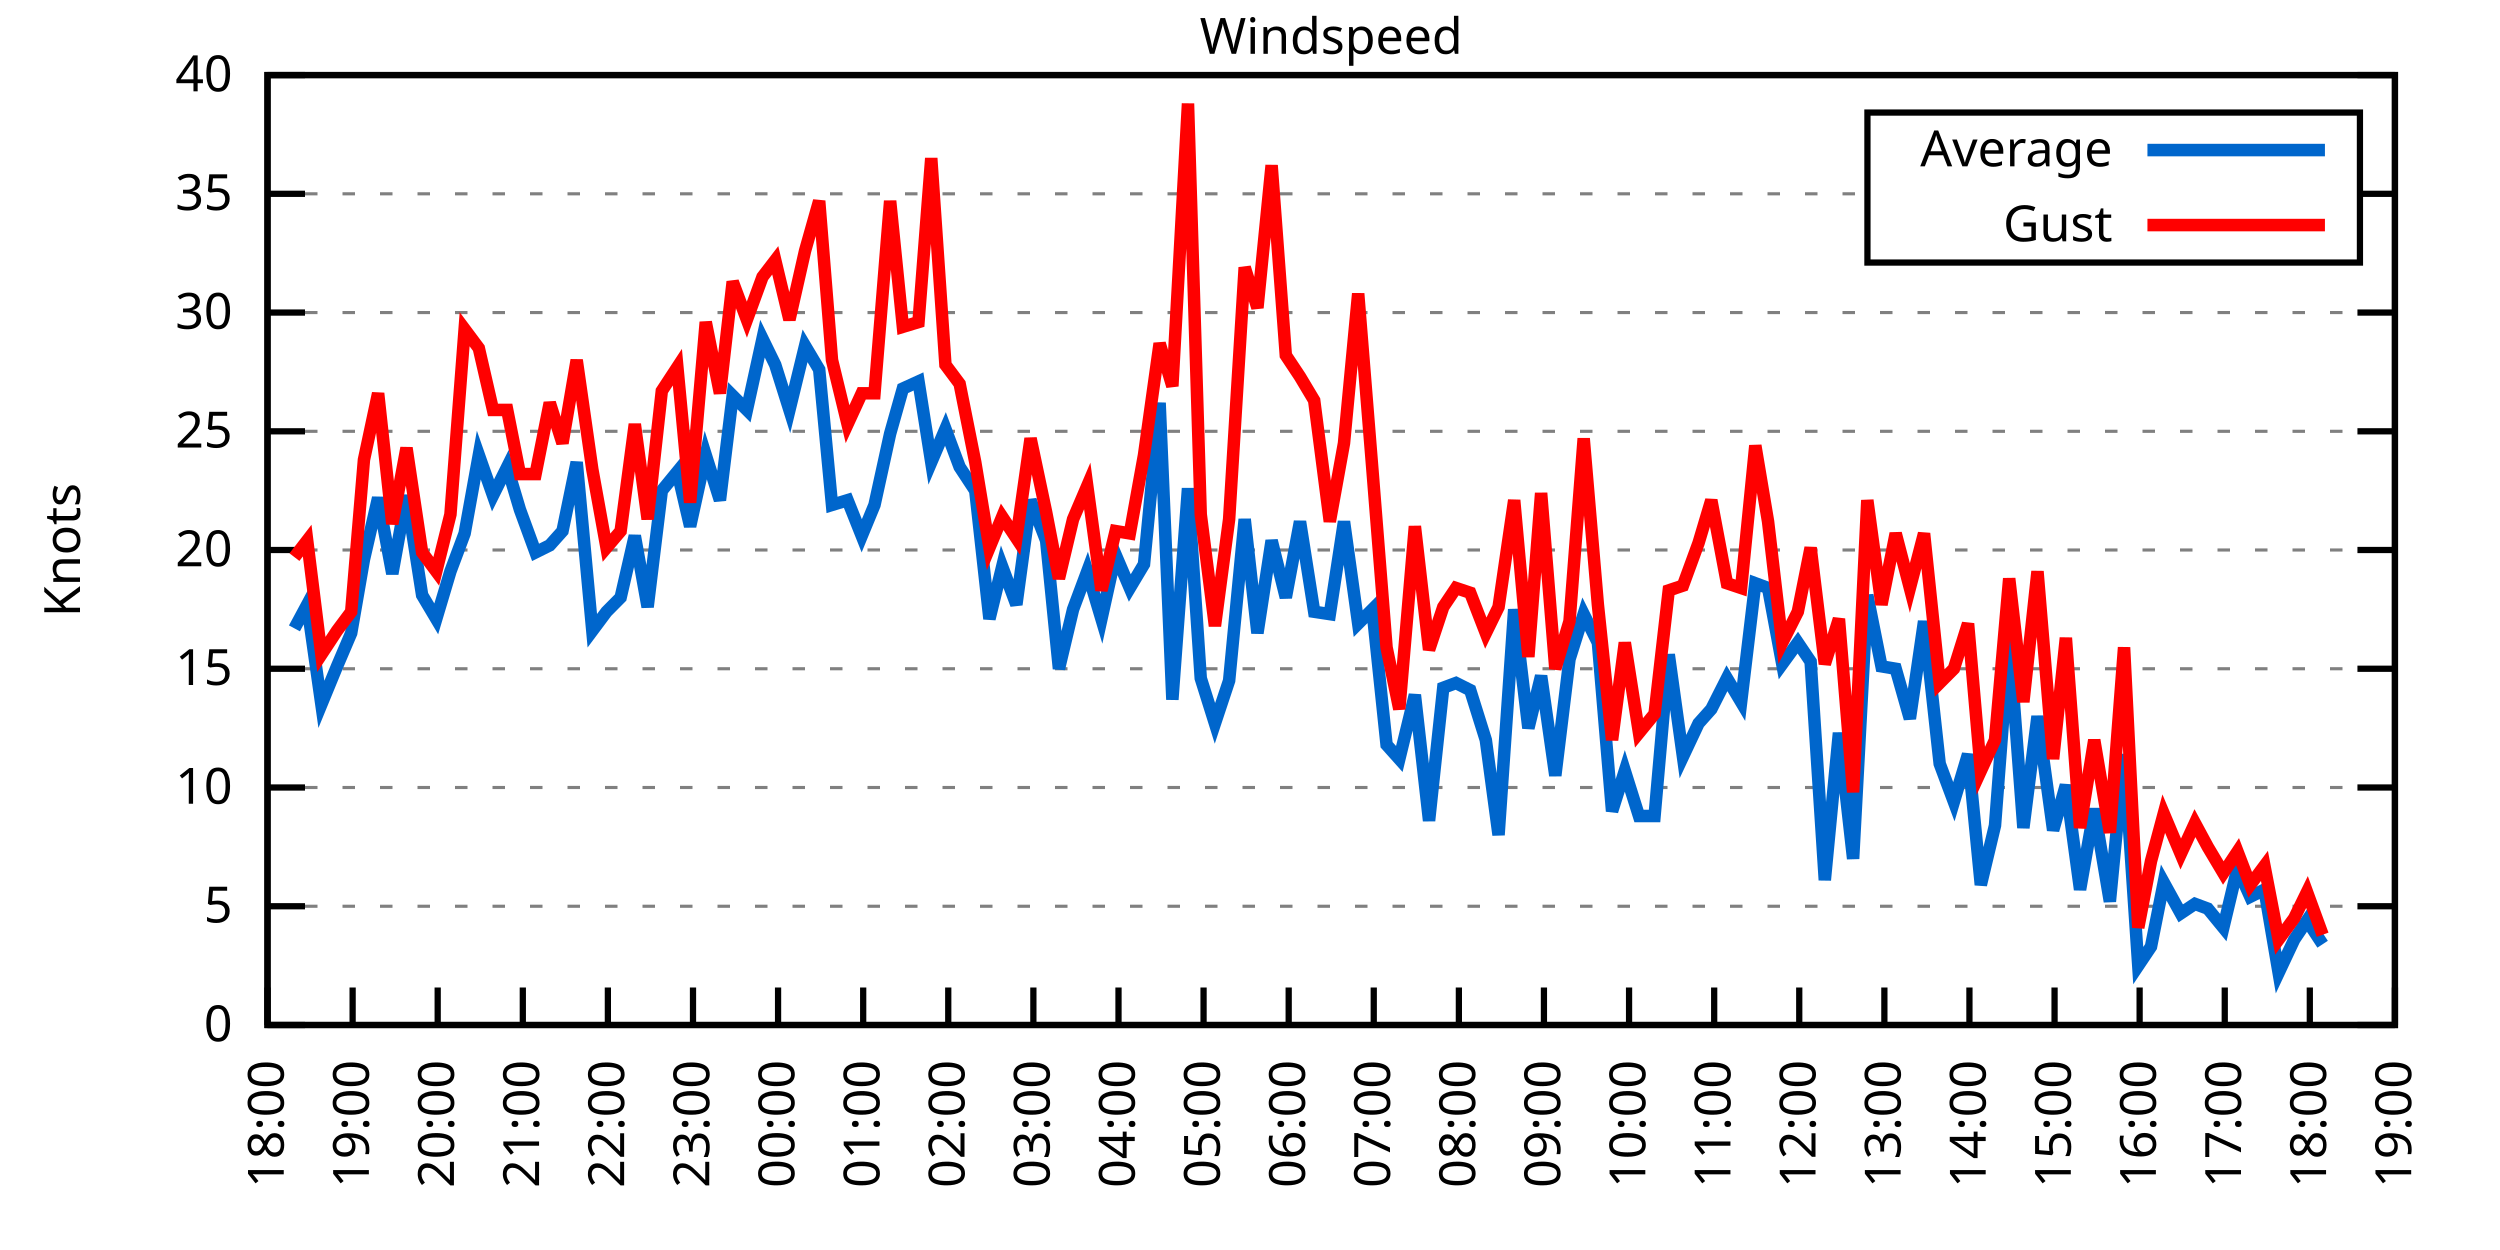
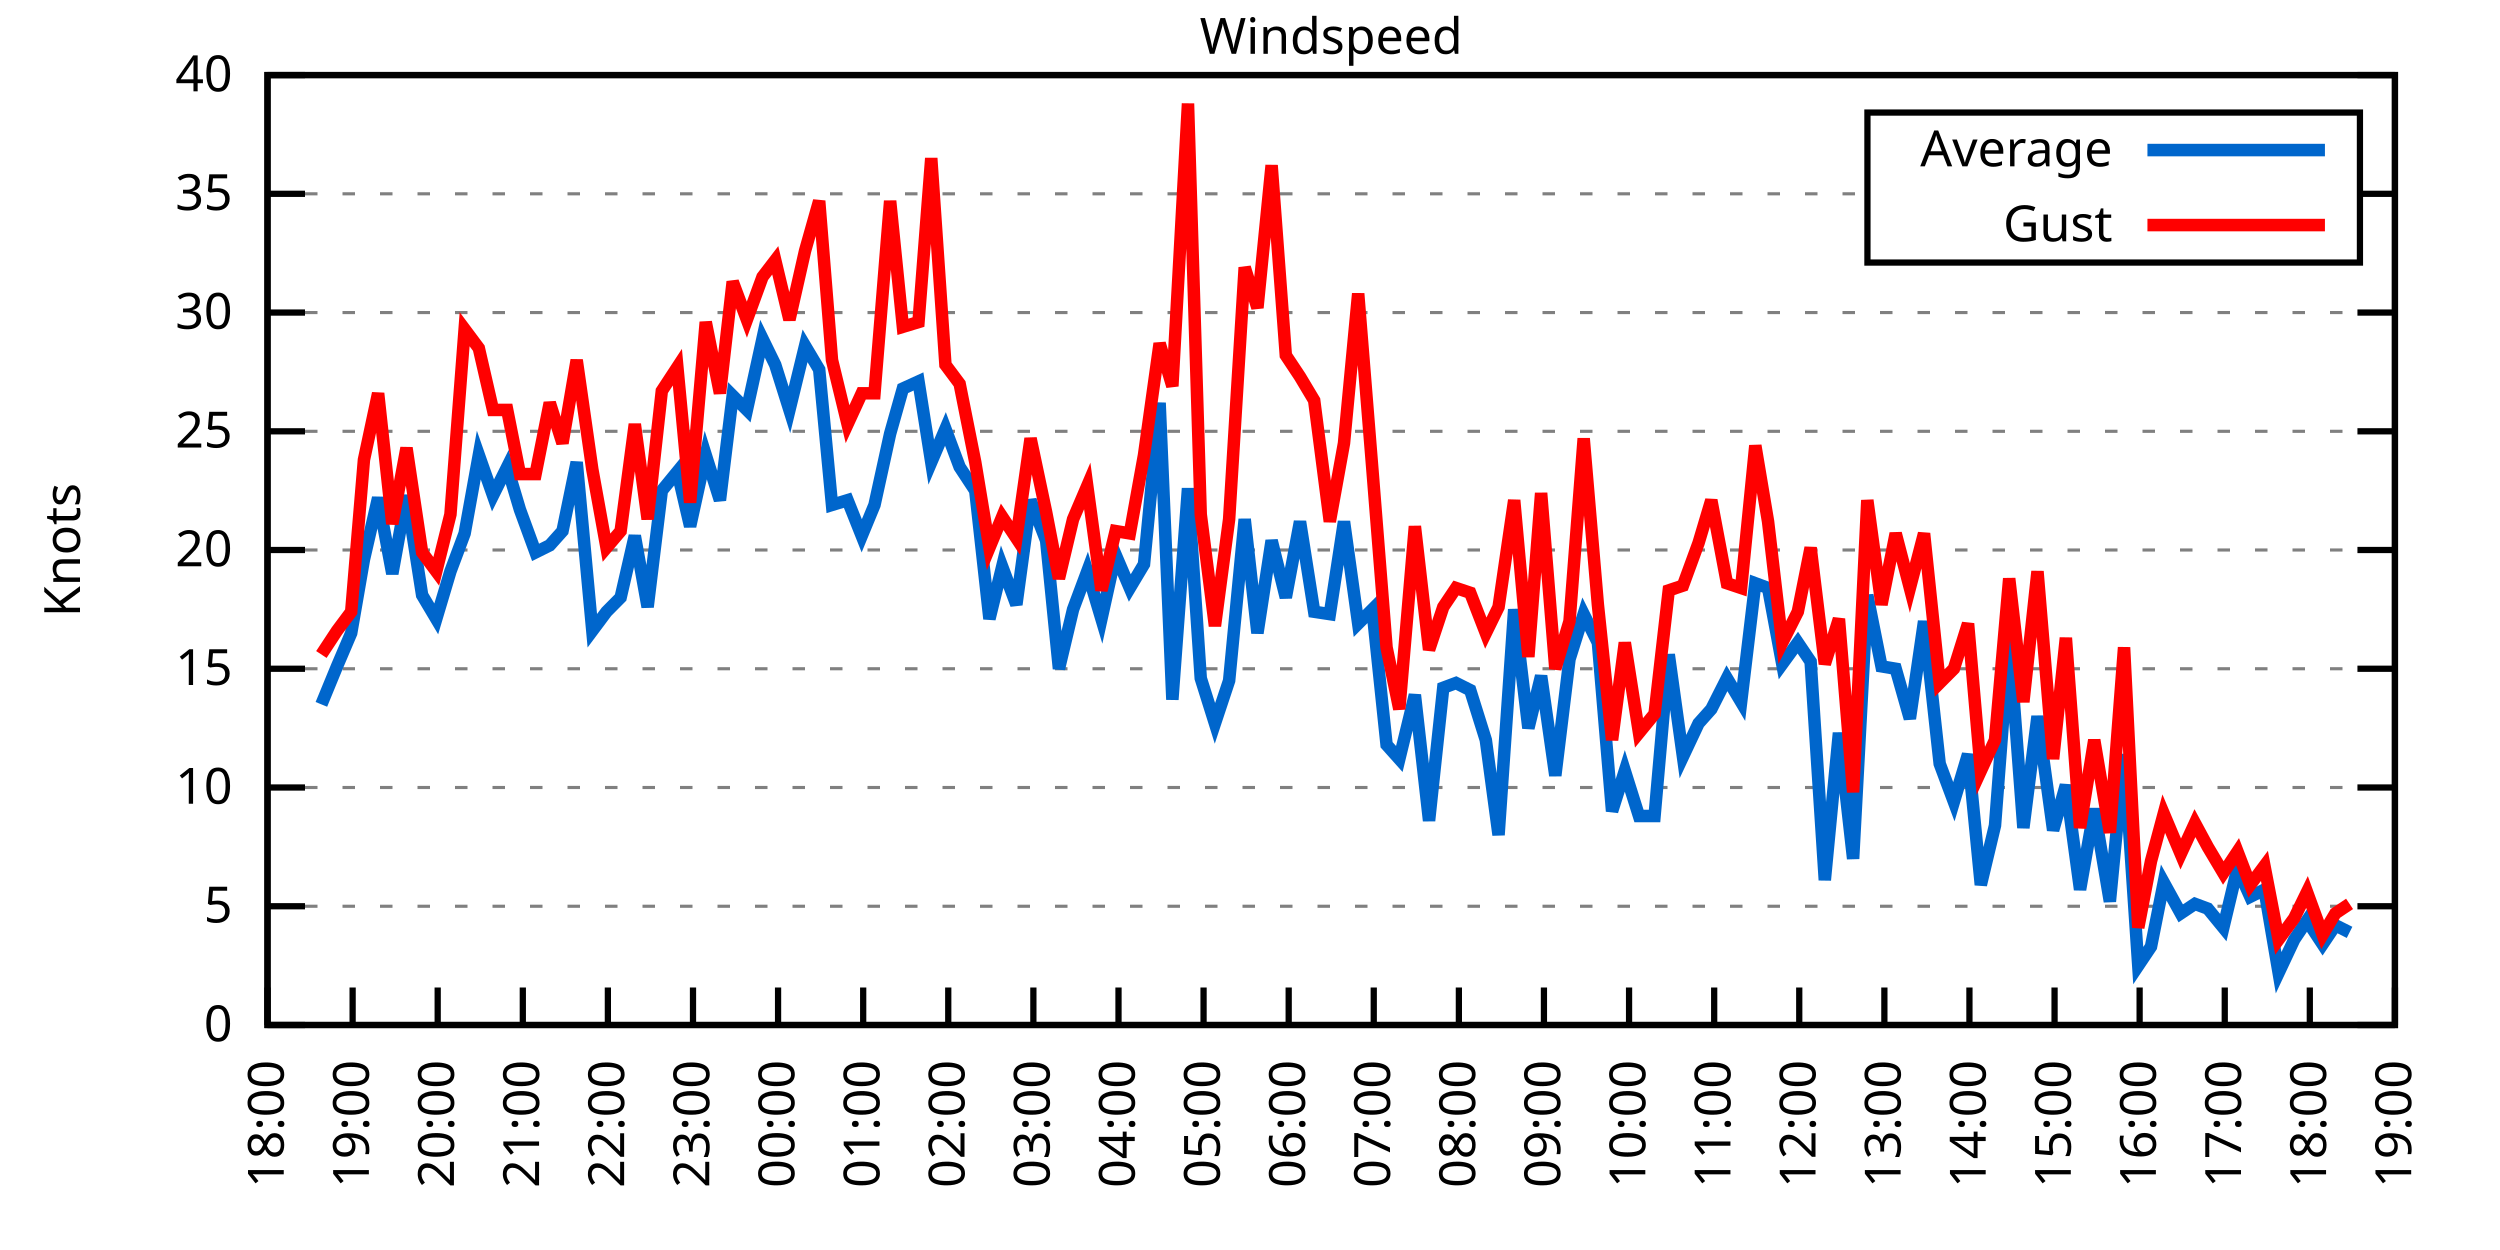
<svg xmlns="http://www.w3.org/2000/svg" xmlns:xlink="http://www.w3.org/1999/xlink" width="400" height="200" viewBox="0 0 400 200">
  <g id="gnuplot_canvas">
    <rect x="0" y="0" width="400" height="200" fill="none" />
    <defs>
      <circle id="gpDot" r="0.5" stroke-width="0.5" stroke="currentColor" />
      <path id="gpPt0" stroke-width="0.333" stroke="currentColor" d="M-1,0 h2 M0,-1 v2" />
      <path id="gpPt1" stroke-width="0.333" stroke="currentColor" d="M-1,-1 L1,1 M1,-1 L-1,1" />
      <path id="gpPt2" stroke-width="0.333" stroke="currentColor" d="M-1,0 L1,0 M0,-1 L0,1 M-1,-1 L1,1 M-1,1 L1,-1" />
      <rect id="gpPt3" stroke-width="0.333" stroke="currentColor" x="-1" y="-1" width="2" height="2" />
      <rect id="gpPt4" stroke-width="0.333" stroke="currentColor" fill="currentColor" x="-1" y="-1" width="2" height="2" />
      <circle id="gpPt5" stroke-width="0.333" stroke="currentColor" cx="0" cy="0" r="1" />
      <use xlink:href="#gpPt5" id="gpPt6" fill="currentColor" stroke="none" />
      <path id="gpPt7" stroke-width="0.333" stroke="currentColor" d="M0,-1.33 L-1.33,0.67 L1.33,0.67 z" />
      <use xlink:href="#gpPt7" id="gpPt8" fill="currentColor" stroke="none" />
      <use xlink:href="#gpPt7" id="gpPt9" stroke="currentColor" transform="rotate(180)" />
      <use xlink:href="#gpPt9" id="gpPt10" fill="currentColor" stroke="none" />
      <use xlink:href="#gpPt3" id="gpPt11" stroke="currentColor" transform="rotate(45)" />
      <use xlink:href="#gpPt11" id="gpPt12" fill="currentColor" stroke="none" />
      <path id="gpPt13" stroke-width="0.333" stroke="currentColor" d="M0,1.330 L1.265,0.411 L0.782,-1.067 L-0.782,-1.076 L-1.265,0.411 z" />
      <use xlink:href="#gpPt13" id="gpPt14" fill="currentColor" stroke="none" />
      <filter id="textbox" filterUnits="objectBoundingBox" x="0" y="0" height="1" width="1">
        <feFlood flood-color="white" flood-opacity="1" result="bgnd" />
        <feComposite in="SourceGraphic" in2="bgnd" operator="atop" />
      </filter>
      <filter id="greybox" filterUnits="objectBoundingBox" x="0" y="0" height="1" width="1">
        <feFlood flood-color="lightgrey" flood-opacity="1" result="grey" />
        <feComposite in="SourceGraphic" in2="grey" operator="atop" />
      </filter>
    </defs>
    <g fill="none" color="white" stroke="currentColor" stroke-width="1.00" stroke-linecap="butt" stroke-linejoin="miter">
</g>
    <g fill="none" color="black" stroke="currentColor" stroke-width="1.00" stroke-linecap="butt" stroke-linejoin="miter">
      <g stroke="none" shape-rendering="crispEdges">
        <polygon fill="rgb(255, 255, 255)" points="42.80,164.00 383.18,164.00 383.18,12.02 42.80,12.02 " />
      </g>
    </g>
    <g fill="none" color="black" stroke="currentColor" stroke-width="1.00" stroke-linecap="butt" stroke-linejoin="miter">
</g>
    <g fill="none" color="black" stroke="black" stroke-width="0.50" stroke-linecap="butt" stroke-linejoin="miter">
</g>
    <g fill="none" color="gray" stroke="currentColor" stroke-width="0.50" stroke-linecap="butt" stroke-linejoin="miter">
      <path stroke="gray" stroke-dasharray="2,4" class="gridline" d="M42.80,164.00 L383.19,164.00  " />
    </g>
    <g fill="none" color="gray" stroke="gray" stroke-width="1.00" stroke-linecap="butt" stroke-linejoin="miter">
</g>
    <g fill="none" color="black" stroke="currentColor" stroke-width="1.00" stroke-linecap="butt" stroke-linejoin="miter">
      <path stroke="black" d="M42.80,164.00 L48.80,164.00 M383.19,164.00 L377.19,164.00  " />
      <g transform="translate(37.20,166.60)" stroke="none" fill="black" font-family="Sans" font-size="8.00" text-anchor="end">
        <text>
          <tspan font-family="Sans"> 0</tspan>
        </text>
      </g>
    </g>
    <g fill="none" color="black" stroke="currentColor" stroke-width="1.00" stroke-linecap="butt" stroke-linejoin="miter">
</g>
    <g fill="none" color="black" stroke="black" stroke-width="0.50" stroke-linecap="butt" stroke-linejoin="miter">
</g>
    <g fill="none" color="gray" stroke="currentColor" stroke-width="0.50" stroke-linecap="butt" stroke-linejoin="miter">
      <path stroke="gray" stroke-dasharray="2,4" class="gridline" d="M42.80,145.00 L383.19,145.00  " />
    </g>
    <g fill="none" color="gray" stroke="gray" stroke-width="1.00" stroke-linecap="butt" stroke-linejoin="miter">
</g>
    <g fill="none" color="black" stroke="currentColor" stroke-width="1.00" stroke-linecap="butt" stroke-linejoin="miter">
      <path stroke="black" d="M42.80,145.00 L48.80,145.00 M383.19,145.00 L377.19,145.00  " />
      <g transform="translate(37.20,147.60)" stroke="none" fill="black" font-family="Sans" font-size="8.00" text-anchor="end">
        <text>
          <tspan font-family="Sans"> 5</tspan>
        </text>
      </g>
    </g>
    <g fill="none" color="black" stroke="currentColor" stroke-width="1.00" stroke-linecap="butt" stroke-linejoin="miter">
</g>
    <g fill="none" color="black" stroke="black" stroke-width="0.50" stroke-linecap="butt" stroke-linejoin="miter">
</g>
    <g fill="none" color="gray" stroke="currentColor" stroke-width="0.50" stroke-linecap="butt" stroke-linejoin="miter">
      <path stroke="gray" stroke-dasharray="2,4" class="gridline" d="M42.80,126.00 L383.19,126.00  " />
    </g>
    <g fill="none" color="gray" stroke="gray" stroke-width="1.00" stroke-linecap="butt" stroke-linejoin="miter">
</g>
    <g fill="none" color="black" stroke="currentColor" stroke-width="1.00" stroke-linecap="butt" stroke-linejoin="miter">
      <path stroke="black" d="M42.80,126.00 L48.80,126.00 M383.19,126.00 L377.19,126.00  " />
      <g transform="translate(37.20,128.60)" stroke="none" fill="black" font-family="Sans" font-size="8.00" text-anchor="end">
        <text>
          <tspan font-family="Sans"> 10</tspan>
        </text>
      </g>
    </g>
    <g fill="none" color="black" stroke="currentColor" stroke-width="1.00" stroke-linecap="butt" stroke-linejoin="miter">
</g>
    <g fill="none" color="black" stroke="black" stroke-width="0.50" stroke-linecap="butt" stroke-linejoin="miter">
</g>
    <g fill="none" color="gray" stroke="currentColor" stroke-width="0.50" stroke-linecap="butt" stroke-linejoin="miter">
      <path stroke="gray" stroke-dasharray="2,4" class="gridline" d="M42.80,107.00 L383.19,107.00  " />
    </g>
    <g fill="none" color="gray" stroke="gray" stroke-width="1.00" stroke-linecap="butt" stroke-linejoin="miter">
</g>
    <g fill="none" color="black" stroke="currentColor" stroke-width="1.00" stroke-linecap="butt" stroke-linejoin="miter">
      <path stroke="black" d="M42.80,107.00 L48.80,107.00 M383.19,107.00 L377.19,107.00  " />
      <g transform="translate(37.20,109.60)" stroke="none" fill="black" font-family="Sans" font-size="8.00" text-anchor="end">
        <text>
          <tspan font-family="Sans"> 15</tspan>
        </text>
      </g>
    </g>
    <g fill="none" color="black" stroke="currentColor" stroke-width="1.00" stroke-linecap="butt" stroke-linejoin="miter">
</g>
    <g fill="none" color="black" stroke="black" stroke-width="0.50" stroke-linecap="butt" stroke-linejoin="miter">
</g>
    <g fill="none" color="gray" stroke="currentColor" stroke-width="0.50" stroke-linecap="butt" stroke-linejoin="miter">
      <path stroke="gray" stroke-dasharray="2,4" class="gridline" d="M42.80,88.00 L383.19,88.00  " />
    </g>
    <g fill="none" color="gray" stroke="gray" stroke-width="1.00" stroke-linecap="butt" stroke-linejoin="miter">
</g>
    <g fill="none" color="black" stroke="currentColor" stroke-width="1.00" stroke-linecap="butt" stroke-linejoin="miter">
      <path stroke="black" d="M42.80,88.00 L48.80,88.00 M383.19,88.00 L377.19,88.00  " />
      <g transform="translate(37.20,90.60)" stroke="none" fill="black" font-family="Sans" font-size="8.00" text-anchor="end">
        <text>
          <tspan font-family="Sans"> 20</tspan>
        </text>
      </g>
    </g>
    <g fill="none" color="black" stroke="currentColor" stroke-width="1.00" stroke-linecap="butt" stroke-linejoin="miter">
</g>
    <g fill="none" color="black" stroke="black" stroke-width="0.50" stroke-linecap="butt" stroke-linejoin="miter">
</g>
    <g fill="none" color="gray" stroke="currentColor" stroke-width="0.50" stroke-linecap="butt" stroke-linejoin="miter">
      <path stroke="gray" stroke-dasharray="2,4" class="gridline" d="M42.80,69.01 L383.19,69.01  " />
    </g>
    <g fill="none" color="gray" stroke="gray" stroke-width="1.00" stroke-linecap="butt" stroke-linejoin="miter">
</g>
    <g fill="none" color="black" stroke="currentColor" stroke-width="1.00" stroke-linecap="butt" stroke-linejoin="miter">
      <path stroke="black" d="M42.80,69.01 L48.80,69.01 M383.19,69.01 L377.19,69.01  " />
      <g transform="translate(37.20,71.61)" stroke="none" fill="black" font-family="Sans" font-size="8.00" text-anchor="end">
        <text>
          <tspan font-family="Sans"> 25</tspan>
        </text>
      </g>
    </g>
    <g fill="none" color="black" stroke="currentColor" stroke-width="1.00" stroke-linecap="butt" stroke-linejoin="miter">
</g>
    <g fill="none" color="black" stroke="black" stroke-width="0.50" stroke-linecap="butt" stroke-linejoin="miter">
</g>
    <g fill="none" color="gray" stroke="currentColor" stroke-width="0.50" stroke-linecap="butt" stroke-linejoin="miter">
      <path stroke="gray" stroke-dasharray="2,4" class="gridline" d="M42.80,50.01 L383.19,50.01  " />
    </g>
    <g fill="none" color="gray" stroke="gray" stroke-width="1.00" stroke-linecap="butt" stroke-linejoin="miter">
</g>
    <g fill="none" color="black" stroke="currentColor" stroke-width="1.00" stroke-linecap="butt" stroke-linejoin="miter">
      <path stroke="black" d="M42.80,50.01 L48.80,50.01 M383.19,50.01 L377.19,50.01  " />
      <g transform="translate(37.20,52.61)" stroke="none" fill="black" font-family="Sans" font-size="8.00" text-anchor="end">
        <text>
          <tspan font-family="Sans"> 30</tspan>
        </text>
      </g>
    </g>
    <g fill="none" color="black" stroke="currentColor" stroke-width="1.00" stroke-linecap="butt" stroke-linejoin="miter">
</g>
    <g fill="none" color="black" stroke="black" stroke-width="0.50" stroke-linecap="butt" stroke-linejoin="miter">
</g>
    <g fill="none" color="gray" stroke="currentColor" stroke-width="0.50" stroke-linecap="butt" stroke-linejoin="miter">
      <path stroke="gray" stroke-dasharray="2,4" class="gridline" d="M42.80,31.01 L298.79,31.01 M377.59,31.01 L383.19,31.01  " />
    </g>
    <g fill="none" color="gray" stroke="gray" stroke-width="1.00" stroke-linecap="butt" stroke-linejoin="miter">
</g>
    <g fill="none" color="black" stroke="currentColor" stroke-width="1.00" stroke-linecap="butt" stroke-linejoin="miter">
      <path stroke="black" d="M42.80,31.01 L48.80,31.01 M383.19,31.01 L377.19,31.01  " />
      <g transform="translate(37.20,33.61)" stroke="none" fill="black" font-family="Sans" font-size="8.00" text-anchor="end">
        <text>
          <tspan font-family="Sans"> 35</tspan>
        </text>
      </g>
    </g>
    <g fill="none" color="black" stroke="currentColor" stroke-width="1.00" stroke-linecap="butt" stroke-linejoin="miter">
</g>
    <g fill="none" color="black" stroke="black" stroke-width="0.50" stroke-linecap="butt" stroke-linejoin="miter">
</g>
    <g fill="none" color="gray" stroke="currentColor" stroke-width="0.50" stroke-linecap="butt" stroke-linejoin="miter">
      <path stroke="gray" stroke-dasharray="2,4" class="gridline" d="M42.80,12.01 L383.19,12.01  " />
    </g>
    <g fill="none" color="gray" stroke="gray" stroke-width="1.00" stroke-linecap="butt" stroke-linejoin="miter">
</g>
    <g fill="none" color="black" stroke="currentColor" stroke-width="1.00" stroke-linecap="butt" stroke-linejoin="miter">
      <path stroke="black" d="M42.80,12.01 L48.80,12.01 M383.19,12.01 L377.19,12.01  " />
      <g transform="translate(37.20,14.61)" stroke="none" fill="black" font-family="Sans" font-size="8.00" text-anchor="end">
        <text>
          <tspan font-family="Sans"> 40</tspan>
        </text>
      </g>
    </g>
    <g fill="none" color="black" stroke="currentColor" stroke-width="1.00" stroke-linecap="butt" stroke-linejoin="miter">
      <path stroke="black" d="M42.80,164.00 L42.80,158.00  " />
      <g transform="translate(45.40,169.60) rotate(270.00)" stroke="none" fill="black" font-family="Sans" font-size="8.00" text-anchor="end">
        <text>
          <tspan font-family="Sans">18:00</tspan>
        </text>
      </g>
    </g>
    <g fill="none" color="black" stroke="currentColor" stroke-width="1.00" stroke-linecap="butt" stroke-linejoin="miter">
      <path stroke="black" d="M56.42,164.00 L56.42,158.00  " />
      <g transform="translate(59.02,169.60) rotate(270.00)" stroke="none" fill="black" font-family="Sans" font-size="8.00" text-anchor="end">
        <text>
          <tspan font-family="Sans">19:00</tspan>
        </text>
      </g>
    </g>
    <g fill="none" color="black" stroke="currentColor" stroke-width="1.00" stroke-linecap="butt" stroke-linejoin="miter">
      <path stroke="black" d="M70.03,164.00 L70.03,158.00  " />
      <g transform="translate(72.63,169.60) rotate(270.00)" stroke="none" fill="black" font-family="Sans" font-size="8.00" text-anchor="end">
        <text>
          <tspan font-family="Sans">20:00</tspan>
        </text>
      </g>
    </g>
    <g fill="none" color="black" stroke="currentColor" stroke-width="1.00" stroke-linecap="butt" stroke-linejoin="miter">
      <path stroke="black" d="M83.65,164.00 L83.65,158.00  " />
      <g transform="translate(86.25,169.60) rotate(270.00)" stroke="none" fill="black" font-family="Sans" font-size="8.00" text-anchor="end">
        <text>
          <tspan font-family="Sans">21:00</tspan>
        </text>
      </g>
    </g>
    <g fill="none" color="black" stroke="currentColor" stroke-width="1.00" stroke-linecap="butt" stroke-linejoin="miter">
      <path stroke="black" d="M97.26,164.00 L97.26,158.00  " />
      <g transform="translate(99.86,169.60) rotate(270.00)" stroke="none" fill="black" font-family="Sans" font-size="8.00" text-anchor="end">
        <text>
          <tspan font-family="Sans">22:00</tspan>
        </text>
      </g>
    </g>
    <g fill="none" color="black" stroke="currentColor" stroke-width="1.00" stroke-linecap="butt" stroke-linejoin="miter">
      <path stroke="black" d="M110.88,164.00 L110.88,158.00  " />
      <g transform="translate(113.48,169.60) rotate(270.00)" stroke="none" fill="black" font-family="Sans" font-size="8.00" text-anchor="end">
        <text>
          <tspan font-family="Sans">23:00</tspan>
        </text>
      </g>
    </g>
    <g fill="none" color="black" stroke="currentColor" stroke-width="1.00" stroke-linecap="butt" stroke-linejoin="miter">
      <path stroke="black" d="M124.49,164.00 L124.49,158.00  " />
      <g transform="translate(127.09,169.60) rotate(270.00)" stroke="none" fill="black" font-family="Sans" font-size="8.00" text-anchor="end">
        <text>
          <tspan font-family="Sans">00:00</tspan>
        </text>
      </g>
    </g>
    <g fill="none" color="black" stroke="currentColor" stroke-width="1.00" stroke-linecap="butt" stroke-linejoin="miter">
      <path stroke="black" d="M138.11,164.00 L138.11,158.00  " />
      <g transform="translate(140.71,169.60) rotate(270.00)" stroke="none" fill="black" font-family="Sans" font-size="8.00" text-anchor="end">
        <text>
          <tspan font-family="Sans">01:00</tspan>
        </text>
      </g>
    </g>
    <g fill="none" color="black" stroke="currentColor" stroke-width="1.00" stroke-linecap="butt" stroke-linejoin="miter">
      <path stroke="black" d="M151.72,164.00 L151.72,158.00  " />
      <g transform="translate(154.32,169.60) rotate(270.00)" stroke="none" fill="black" font-family="Sans" font-size="8.00" text-anchor="end">
        <text>
          <tspan font-family="Sans">02:00</tspan>
        </text>
      </g>
    </g>
    <g fill="none" color="black" stroke="currentColor" stroke-width="1.00" stroke-linecap="butt" stroke-linejoin="miter">
      <path stroke="black" d="M165.34,164.00 L165.34,158.00  " />
      <g transform="translate(167.94,169.60) rotate(270.00)" stroke="none" fill="black" font-family="Sans" font-size="8.00" text-anchor="end">
        <text>
          <tspan font-family="Sans">03:00</tspan>
        </text>
      </g>
    </g>
    <g fill="none" color="black" stroke="currentColor" stroke-width="1.00" stroke-linecap="butt" stroke-linejoin="miter">
      <path stroke="black" d="M178.96,164.00 L178.96,158.00  " />
      <g transform="translate(181.56,169.60) rotate(270.00)" stroke="none" fill="black" font-family="Sans" font-size="8.00" text-anchor="end">
        <text>
          <tspan font-family="Sans">04:00</tspan>
        </text>
      </g>
    </g>
    <g fill="none" color="black" stroke="currentColor" stroke-width="1.00" stroke-linecap="butt" stroke-linejoin="miter">
      <path stroke="black" d="M192.57,164.00 L192.57,158.00  " />
      <g transform="translate(195.17,169.60) rotate(270.00)" stroke="none" fill="black" font-family="Sans" font-size="8.00" text-anchor="end">
        <text>
          <tspan font-family="Sans">05:00</tspan>
        </text>
      </g>
    </g>
    <g fill="none" color="black" stroke="currentColor" stroke-width="1.00" stroke-linecap="butt" stroke-linejoin="miter">
      <path stroke="black" d="M206.19,164.00 L206.19,158.00  " />
      <g transform="translate(208.79,169.60) rotate(270.00)" stroke="none" fill="black" font-family="Sans" font-size="8.00" text-anchor="end">
        <text>
          <tspan font-family="Sans">06:00</tspan>
        </text>
      </g>
    </g>
    <g fill="none" color="black" stroke="currentColor" stroke-width="1.00" stroke-linecap="butt" stroke-linejoin="miter">
      <path stroke="black" d="M219.80,164.00 L219.80,158.00  " />
      <g transform="translate(222.40,169.60) rotate(270.00)" stroke="none" fill="black" font-family="Sans" font-size="8.00" text-anchor="end">
        <text>
          <tspan font-family="Sans">07:00</tspan>
        </text>
      </g>
    </g>
    <g fill="none" color="black" stroke="currentColor" stroke-width="1.00" stroke-linecap="butt" stroke-linejoin="miter">
      <path stroke="black" d="M233.42,164.00 L233.42,158.00  " />
      <g transform="translate(236.02,169.60) rotate(270.00)" stroke="none" fill="black" font-family="Sans" font-size="8.00" text-anchor="end">
        <text>
          <tspan font-family="Sans">08:00</tspan>
        </text>
      </g>
    </g>
    <g fill="none" color="black" stroke="currentColor" stroke-width="1.00" stroke-linecap="butt" stroke-linejoin="miter">
      <path stroke="black" d="M247.03,164.00 L247.03,158.00  " />
      <g transform="translate(249.63,169.60) rotate(270.00)" stroke="none" fill="black" font-family="Sans" font-size="8.00" text-anchor="end">
        <text>
          <tspan font-family="Sans">09:00</tspan>
        </text>
      </g>
    </g>
    <g fill="none" color="black" stroke="currentColor" stroke-width="1.00" stroke-linecap="butt" stroke-linejoin="miter">
      <path stroke="black" d="M260.65,164.00 L260.65,158.00  " />
      <g transform="translate(263.25,169.60) rotate(270.00)" stroke="none" fill="black" font-family="Sans" font-size="8.00" text-anchor="end">
        <text>
          <tspan font-family="Sans">10:00</tspan>
        </text>
      </g>
    </g>
    <g fill="none" color="black" stroke="currentColor" stroke-width="1.00" stroke-linecap="butt" stroke-linejoin="miter">
      <path stroke="black" d="M274.27,164.00 L274.27,158.00  " />
      <g transform="translate(276.87,169.60) rotate(270.00)" stroke="none" fill="black" font-family="Sans" font-size="8.00" text-anchor="end">
        <text>
          <tspan font-family="Sans">11:00</tspan>
        </text>
      </g>
    </g>
    <g fill="none" color="black" stroke="currentColor" stroke-width="1.00" stroke-linecap="butt" stroke-linejoin="miter">
      <path stroke="black" d="M287.88,164.00 L287.88,158.00  " />
      <g transform="translate(290.48,169.60) rotate(270.00)" stroke="none" fill="black" font-family="Sans" font-size="8.00" text-anchor="end">
        <text>
          <tspan font-family="Sans">12:00</tspan>
        </text>
      </g>
    </g>
    <g fill="none" color="black" stroke="currentColor" stroke-width="1.00" stroke-linecap="butt" stroke-linejoin="miter">
      <path stroke="black" d="M301.50,164.00 L301.50,158.00  " />
      <g transform="translate(304.10,169.60) rotate(270.00)" stroke="none" fill="black" font-family="Sans" font-size="8.00" text-anchor="end">
        <text>
          <tspan font-family="Sans">13:00</tspan>
        </text>
      </g>
    </g>
    <g fill="none" color="black" stroke="currentColor" stroke-width="1.00" stroke-linecap="butt" stroke-linejoin="miter">
      <path stroke="black" d="M315.11,164.00 L315.11,158.00  " />
      <g transform="translate(317.71,169.60) rotate(270.00)" stroke="none" fill="black" font-family="Sans" font-size="8.00" text-anchor="end">
        <text>
          <tspan font-family="Sans">14:00</tspan>
        </text>
      </g>
    </g>
    <g fill="none" color="black" stroke="currentColor" stroke-width="1.00" stroke-linecap="butt" stroke-linejoin="miter">
      <path stroke="black" d="M328.73,164.00 L328.73,158.00  " />
      <g transform="translate(331.33,169.60) rotate(270.00)" stroke="none" fill="black" font-family="Sans" font-size="8.00" text-anchor="end">
        <text>
          <tspan font-family="Sans">15:00</tspan>
        </text>
      </g>
    </g>
    <g fill="none" color="black" stroke="currentColor" stroke-width="1.00" stroke-linecap="butt" stroke-linejoin="miter">
      <path stroke="black" d="M342.34,164.00 L342.34,158.00  " />
      <g transform="translate(344.94,169.60) rotate(270.00)" stroke="none" fill="black" font-family="Sans" font-size="8.00" text-anchor="end">
        <text>
          <tspan font-family="Sans">16:00</tspan>
        </text>
      </g>
    </g>
    <g fill="none" color="black" stroke="currentColor" stroke-width="1.00" stroke-linecap="butt" stroke-linejoin="miter">
      <path stroke="black" d="M355.96,164.00 L355.96,158.00  " />
      <g transform="translate(358.56,169.60) rotate(270.00)" stroke="none" fill="black" font-family="Sans" font-size="8.00" text-anchor="end">
        <text>
          <tspan font-family="Sans">17:00</tspan>
        </text>
      </g>
    </g>
    <g fill="none" color="black" stroke="currentColor" stroke-width="1.00" stroke-linecap="butt" stroke-linejoin="miter">
      <path stroke="black" d="M369.57,164.00 L369.57,158.00  " />
      <g transform="translate(372.17,169.60) rotate(270.00)" stroke="none" fill="black" font-family="Sans" font-size="8.00" text-anchor="end">
        <text>
          <tspan font-family="Sans">18:00</tspan>
        </text>
      </g>
    </g>
    <g fill="none" color="black" stroke="currentColor" stroke-width="1.00" stroke-linecap="butt" stroke-linejoin="miter">
      <path stroke="black" d="M383.19,164.00 L383.19,158.00  " />
      <g transform="translate(385.79,169.60) rotate(270.00)" stroke="none" fill="black" font-family="Sans" font-size="8.00" text-anchor="end">
        <text>
          <tspan font-family="Sans">19:00</tspan>
        </text>
      </g>
    </g>
    <g fill="none" color="black" stroke="currentColor" stroke-width="1.00" stroke-linecap="butt" stroke-linejoin="miter">
</g>
    <g fill="none" color="black" stroke="currentColor" stroke-width="1.00" stroke-linecap="butt" stroke-linejoin="miter">
      <path stroke="black" d="M42.80,12.01 L42.80,164.00 L383.19,164.00 L383.19,12.01 L42.80,12.01 Z  " />
    </g>
    <g fill="none" color="black" stroke="currentColor" stroke-width="1.00" stroke-linecap="butt" stroke-linejoin="miter">
</g>
    <g fill="none" color="black" stroke="currentColor" stroke-width="1.00" stroke-linecap="butt" stroke-linejoin="miter">
      <path stroke="black" d="M298.79,42.01 L298.79,18.01 L377.59,18.01 L377.59,42.01 L298.79,42.01 Z  " />
    </g>
    <g id="Windspeed_plot_1">
      <g fill="none" color="white" stroke="black" stroke-width="2.00" stroke-linecap="butt" stroke-linejoin="miter">
</g>
      <g fill="none" color="black" stroke="currentColor" stroke-width="2.00" stroke-linecap="butt" stroke-linejoin="miter">
        <g transform="translate(337.99,26.61)" stroke="none" fill="black" font-family="Sans" font-size="8.00" text-anchor="end">
          <text>
            <tspan font-family="Sans">Average</tspan>
          </text>
        </g>
      </g>
      <g fill="none" color="black" stroke="currentColor" stroke-width="2.00" stroke-linecap="butt" stroke-linejoin="miter">
-         <path stroke="rgb(  0, 102, 204)" d="M343.59,24.01 L371.99,24.01 M47.11,100.54 L49.15,96.74 L51.42,112.70 L53.92,106.62 L56.19,101.30 L58.23,89.52   L60.50,79.65 L62.77,91.80 L65.04,79.27 L67.54,95.22 L69.80,99.02 L72.07,91.42 L74.34,85.35 L76.61,72.81   L78.88,79.27 L81.15,74.71 L83.19,81.55 L85.69,88.38 L87.96,87.25 L90.00,84.97 L92.27,73.95 L94.77,100.92   L97.04,97.88 L99.30,95.60 L101.57,85.73 L103.62,97.12 L105.89,78.51 L108.38,75.47 L110.42,84.21 L112.92,72.81   L115.19,80.03 L117.23,63.31 L119.50,65.59 L122.00,54.19 L124.04,58.37 L126.31,65.59 L128.81,55.33 L131.07,59.13   L133.12,80.79 L135.61,80.03 L137.88,85.73 L139.92,80.79 L142.42,69.39 L144.46,62.17 L146.96,61.03 L149.00,73.95   L151.27,68.63 L153.54,74.71 L156.04,78.51 L158.31,99.02 L160.35,90.66 L162.62,96.74 L164.89,80.03 L167.38,86.49   L169.43,107.00 L171.69,97.50 L173.96,91.42 L176.23,99.02 L178.50,88.76 L180.77,94.08 L183.04,90.28 L185.54,64.45   L187.58,111.94 L190.08,78.13 L192.12,108.52 L194.39,115.74 L196.66,108.90 L199.15,83.07 L201.19,101.30 L203.46,86.49   L205.73,95.60 L208.00,83.45 L210.27,97.88 L212.77,98.26 L215.04,83.45 L217.31,99.78 L219.58,97.50 L221.85,119.16   L223.89,121.44 L226.38,111.18 L228.65,131.32 L230.92,110.04 L232.96,109.28 L235.23,110.42 L237.73,118.40 L239.77,133.60   L242.27,97.50 L244.54,116.50 L246.58,108.14 L248.85,124.10 L251.12,105.48 L253.39,98.26 L255.66,102.82 L257.93,129.80   L259.97,123.34 L262.24,130.56 L264.73,130.56 L267.00,104.72 L269.27,121.06 L271.77,115.74 L273.81,113.46 L276.31,108.52   L278.58,112.32 L280.85,93.32 L282.89,94.08 L285.16,106.24 L287.65,102.82 L289.70,105.86 L291.97,140.82 L294.23,117.26   L296.50,137.40 L298.77,95.22 L301.04,106.62 L303.31,107.00 L305.58,114.98 L307.85,99.40 L310.35,122.20 L312.62,128.28   L314.89,120.68 L316.93,141.58 L319.20,132.08 L321.47,102.44 L323.74,132.46 L326.00,114.60 L328.50,132.84 L330.54,125.62   L332.81,142.34 L335.08,129.42 L337.58,144.24 L339.85,120.68 L342.12,154.50 L344.16,151.46 L346.20,141.20 L348.92,146.14   L351.19,144.62 L353.24,145.38 L355.73,148.42 L358.00,138.92 L360.04,143.48 L362.31,142.34 L364.58,155.64 L367.08,150.32   L369.12,147.28 L371.62,151.08  " />
+         <path stroke="rgb(  0, 102, 204)" d="M343.59,24.01 L371.99,24.01 M51.42,112.70 L53.92,106.62 L56.19,101.30 L58.23,89.52 L60.50,79.65 L62.77,91.80   L65.04,79.27 L67.54,95.22 L69.80,99.02 L72.07,91.42 L74.34,85.35 L76.61,72.81 L78.88,79.27 L81.15,74.71   L83.19,81.55 L85.69,88.38 L87.96,87.25 L90.00,84.97 L92.27,73.95 L94.77,100.92 L97.04,97.88 L99.30,95.60   L101.57,85.73 L103.62,97.12 L105.89,78.51 L108.38,75.47 L110.42,84.21 L112.92,72.81 L115.19,80.03 L117.23,63.31   L119.50,65.59 L122.00,54.19 L124.04,58.37 L126.31,65.59 L128.81,55.33 L131.07,59.13 L133.12,80.79 L135.61,80.03   L137.88,85.73 L139.92,80.79 L142.42,69.39 L144.46,62.17 L146.96,61.03 L149.00,73.95 L151.27,68.63 L153.54,74.71   L156.04,78.51 L158.31,99.02 L160.35,90.66 L162.62,96.74 L164.89,80.03 L167.38,86.49 L169.43,107.00 L171.69,97.50   L173.96,91.42 L176.23,99.02 L178.50,88.76 L180.77,94.08 L183.04,90.28 L185.54,64.45 L187.58,111.94 L190.08,78.13   L192.12,108.52 L194.39,115.74 L196.66,108.90 L199.15,83.07 L201.19,101.30 L203.46,86.49 L205.73,95.60 L208.00,83.45   L210.27,97.88 L212.77,98.26 L215.04,83.45 L217.31,99.78 L219.58,97.50 L221.85,119.16 L223.89,121.44 L226.38,111.18   L228.65,131.32 L230.92,110.04 L232.96,109.28 L235.23,110.42 L237.73,118.40 L239.77,133.60 L242.27,97.50 L244.54,116.50   L246.58,108.14 L248.85,124.10 L251.12,105.48 L253.39,98.26 L255.66,102.82 L257.93,129.80 L259.97,123.34 L262.24,130.56   L264.73,130.56 L267.00,104.72 L269.27,121.06 L271.77,115.74 L273.81,113.46 L276.31,108.52 L278.58,112.32 L280.85,93.32   L282.89,94.08 L285.16,106.24 L287.65,102.82 L289.70,105.86 L291.97,140.82 L294.23,117.26 L296.50,137.40 L298.77,95.22   L301.04,106.62 L303.31,107.00 L305.58,114.98 L307.85,99.40 L310.35,122.20 L312.62,128.28 L314.89,120.68 L316.93,141.58   L319.20,132.08 L321.47,102.44 L323.74,132.46 L326.00,114.60 L328.50,132.84 L330.54,125.62 L332.81,142.34 L335.08,129.42   L337.58,144.24 L339.85,120.68 L342.12,154.50 L344.16,151.46 L346.20,141.20 L348.92,146.14 L351.19,144.62 L353.24,145.38   L355.73,148.42 L358.00,138.92 L360.04,143.48 L362.31,142.34 L364.58,155.64 L367.08,150.32 L369.12,147.28 L371.62,151.08   L373.66,148.04 L375.93,149.18  " />
      </g>
    </g>
    <g id="Windspeed_plot_2">
      <g fill="none" color="black" stroke="currentColor" stroke-width="2.00" stroke-linecap="butt" stroke-linejoin="miter">
        <g transform="translate(337.99,38.61)" stroke="none" fill="black" font-family="Sans" font-size="8.00" text-anchor="end">
          <text>
            <tspan font-family="Sans">Gust</tspan>
          </text>
        </g>
      </g>
      <g fill="none" color="black" stroke="currentColor" stroke-width="2.00" stroke-linecap="butt" stroke-linejoin="miter">
-         <path stroke="rgb(255,   0,   0)" d="M343.59,36.01 L371.99,36.01 M47.11,89.14 L49.15,86.49 L51.42,104.72 L53.92,100.92 L56.19,97.88 L58.23,73.57   L60.50,62.93 L62.77,83.83 L65.04,71.67 L67.54,88.38 L69.80,91.42 L72.07,82.31 L74.34,52.67 L76.61,55.71   L78.88,65.59 L81.15,65.59 L83.19,75.85 L85.69,75.85 L87.96,64.45 L90.00,70.91 L92.27,57.61 L94.77,75.09   L97.04,87.63 L99.30,84.97 L101.57,67.87 L103.62,83.07 L105.89,62.55 L108.38,58.75 L110.42,80.41 L112.92,51.53   L115.19,62.93 L117.23,45.07 L119.50,51.15 L122.00,44.31 L124.04,41.65 L126.31,51.15 L128.81,40.13 L131.07,32.15   L133.12,57.61 L135.61,67.87 L137.88,62.93 L139.92,62.93 L142.42,32.15 L144.46,52.29 L146.96,51.53 L149.00,25.31   L151.27,58.37 L153.54,61.41 L156.04,73.95 L158.31,87.63 L160.35,82.69 L162.62,86.11 L164.89,70.15 L167.38,81.93   L169.43,92.56 L171.69,83.07 L173.96,77.75 L176.23,94.46 L178.50,84.97 L180.77,85.35 L183.04,72.81 L185.54,54.95   L187.58,61.79 L190.08,16.57 L192.12,82.31 L194.39,100.16 L196.66,83.07 L199.15,42.79 L201.19,49.25 L203.46,26.45   L205.73,56.85 L208.00,60.27 L210.27,64.07 L212.77,83.45 L215.04,70.91 L217.31,46.97 L219.58,75.09 L221.85,103.58   L223.89,113.46 L226.38,84.21 L228.65,103.96 L230.92,97.12 L232.96,94.08 L235.23,94.84 L237.73,101.30 L239.77,97.12   L242.27,80.03 L244.54,105.10 L246.58,78.89 L248.85,107.00 L251.12,99.40 L253.39,70.15 L255.66,96.74 L257.93,118.40   L259.97,102.82 L262.24,117.26 L264.73,114.22 L267.00,94.46 L269.27,93.70 L271.77,86.87 L273.81,80.03 L276.31,93.32   L278.58,94.08 L280.85,71.29 L282.89,83.45 L285.16,102.82 L287.65,97.88 L289.70,87.63 L291.97,106.24 L294.23,99.02   L296.50,126.76 L298.77,80.03 L301.04,96.74 L303.31,85.35 L305.58,94.08 L307.85,85.35 L310.35,109.28 L312.62,107.00   L314.89,99.78 L316.93,123.34 L319.20,118.40 L321.47,92.56 L323.74,112.32 L326.00,91.42 L328.50,121.44 L330.54,102.06   L332.81,132.46 L335.08,118.40 L337.58,133.22 L339.85,103.58 L342.12,148.42 L344.16,137.78 L346.20,130.18 L348.92,136.64   L351.19,131.70 L353.24,135.50 L355.73,139.68 L358.00,136.26 L360.04,141.58 L362.31,138.54 L364.58,150.32 L367.08,146.90   L369.12,142.72 L371.62,149.56  " />
+         <path stroke="rgb(255,   0,   0)" d="M343.59,36.01 L371.99,36.01 M51.42,104.72 L53.92,100.92 L56.19,97.88 L58.23,73.57 L60.50,62.93 L62.77,83.83   L65.04,71.67 L67.54,88.38 L69.80,91.42 L72.07,82.31 L74.34,52.67 L76.61,55.71 L78.88,65.59 L81.15,65.59   L83.19,75.85 L85.69,75.85 L87.96,64.45 L90.00,70.91 L92.27,57.61 L94.77,75.09 L97.04,87.63 L99.30,84.97   L101.57,67.87 L103.62,83.07 L105.89,62.55 L108.38,58.75 L110.42,80.41 L112.92,51.53 L115.19,62.93 L117.23,45.07   L119.50,51.15 L122.00,44.31 L124.04,41.65 L126.31,51.15 L128.81,40.13 L131.07,32.15 L133.12,57.61 L135.61,67.87   L137.88,62.93 L139.92,62.93 L142.42,32.15 L144.46,52.29 L146.96,51.53 L149.00,25.31 L151.27,58.37 L153.54,61.41   L156.04,73.95 L158.31,87.63 L160.35,82.69 L162.62,86.11 L164.89,70.15 L167.38,81.93 L169.43,92.56 L171.69,83.07   L173.96,77.75 L176.23,94.46 L178.50,84.97 L180.77,85.35 L183.04,72.81 L185.54,54.95 L187.58,61.79 L190.08,16.57   L192.12,82.31 L194.39,100.16 L196.66,83.07 L199.15,42.79 L201.19,49.25 L203.46,26.45 L205.73,56.85 L208.00,60.27   L210.27,64.07 L212.77,83.45 L215.04,70.91 L217.31,46.97 L219.58,75.09 L221.85,103.58 L223.89,113.46 L226.38,84.21   L228.65,103.96 L230.92,97.12 L232.96,94.08 L235.23,94.84 L237.73,101.30 L239.77,97.12 L242.27,80.03 L244.54,105.10   L246.58,78.89 L248.85,107.00 L251.12,99.40 L253.39,70.15 L255.66,96.74 L257.93,118.40 L259.97,102.82 L262.24,117.26   L264.73,114.22 L267.00,94.46 L269.27,93.70 L271.77,86.87 L273.81,80.03 L276.31,93.32 L278.58,94.08 L280.85,71.29   L282.89,83.45 L285.16,102.82 L287.65,97.88 L289.70,87.63 L291.97,106.24 L294.23,99.02 L296.50,126.76 L298.77,80.03   L301.04,96.74 L303.31,85.35 L305.58,94.08 L307.85,85.35 L310.35,109.28 L312.62,107.00 L314.89,99.78 L316.93,123.34   L319.20,118.40 L321.47,92.56 L323.74,112.32 L326.00,91.42 L328.50,121.44 L330.54,102.06 L332.81,132.46 L335.08,118.40   L337.58,133.22 L339.85,103.58 L342.12,148.42 L344.16,137.78 L346.20,130.18 L348.92,136.64 L351.19,131.70 L353.24,135.50   L355.73,139.68 L358.00,136.26 L360.04,141.58 L362.31,138.54 L364.58,150.32 L367.08,146.90 L369.12,142.72 L371.62,149.56   L373.66,146.14 L375.93,144.62  " />
      </g>
    </g>
    <g fill="none" color="black" stroke="currentColor" stroke-width="2.00" stroke-linecap="butt" stroke-linejoin="miter">
</g>
    <g fill="none" color="black" stroke="black" stroke-width="1.00" stroke-linecap="butt" stroke-linejoin="miter">
</g>
    <g fill="none" color="black" stroke="currentColor" stroke-width="1.00" stroke-linecap="butt" stroke-linejoin="miter">
      <path stroke="black" d="M42.80,12.01 L42.80,164.00 L383.19,164.00 L383.19,12.01 L42.80,12.01 Z  " />
      <g transform="translate(12.80,88.01) rotate(270.00)" stroke="none" fill="black" font-family="Sans" font-size="8.00" text-anchor="middle">
        <text>
          <tspan font-family="Sans">Knots</tspan>
        </text>
      </g>
    </g>
    <g fill="none" color="black" stroke="currentColor" stroke-width="1.00" stroke-linecap="butt" stroke-linejoin="miter">
</g>
    <g fill="none" color="black" stroke="currentColor" stroke-width="1.00" stroke-linecap="butt" stroke-linejoin="miter">
      <g transform="translate(212.99,8.61)" stroke="none" fill="black" font-family="Sans" font-size="8.00" text-anchor="middle">
        <text>
          <tspan font-family="Sans">Windspeed</tspan>
        </text>
      </g>
    </g>
    <g fill="none" color="black" stroke="currentColor" stroke-width="1.00" stroke-linecap="butt" stroke-linejoin="miter">
</g>
  </g>
</svg>
